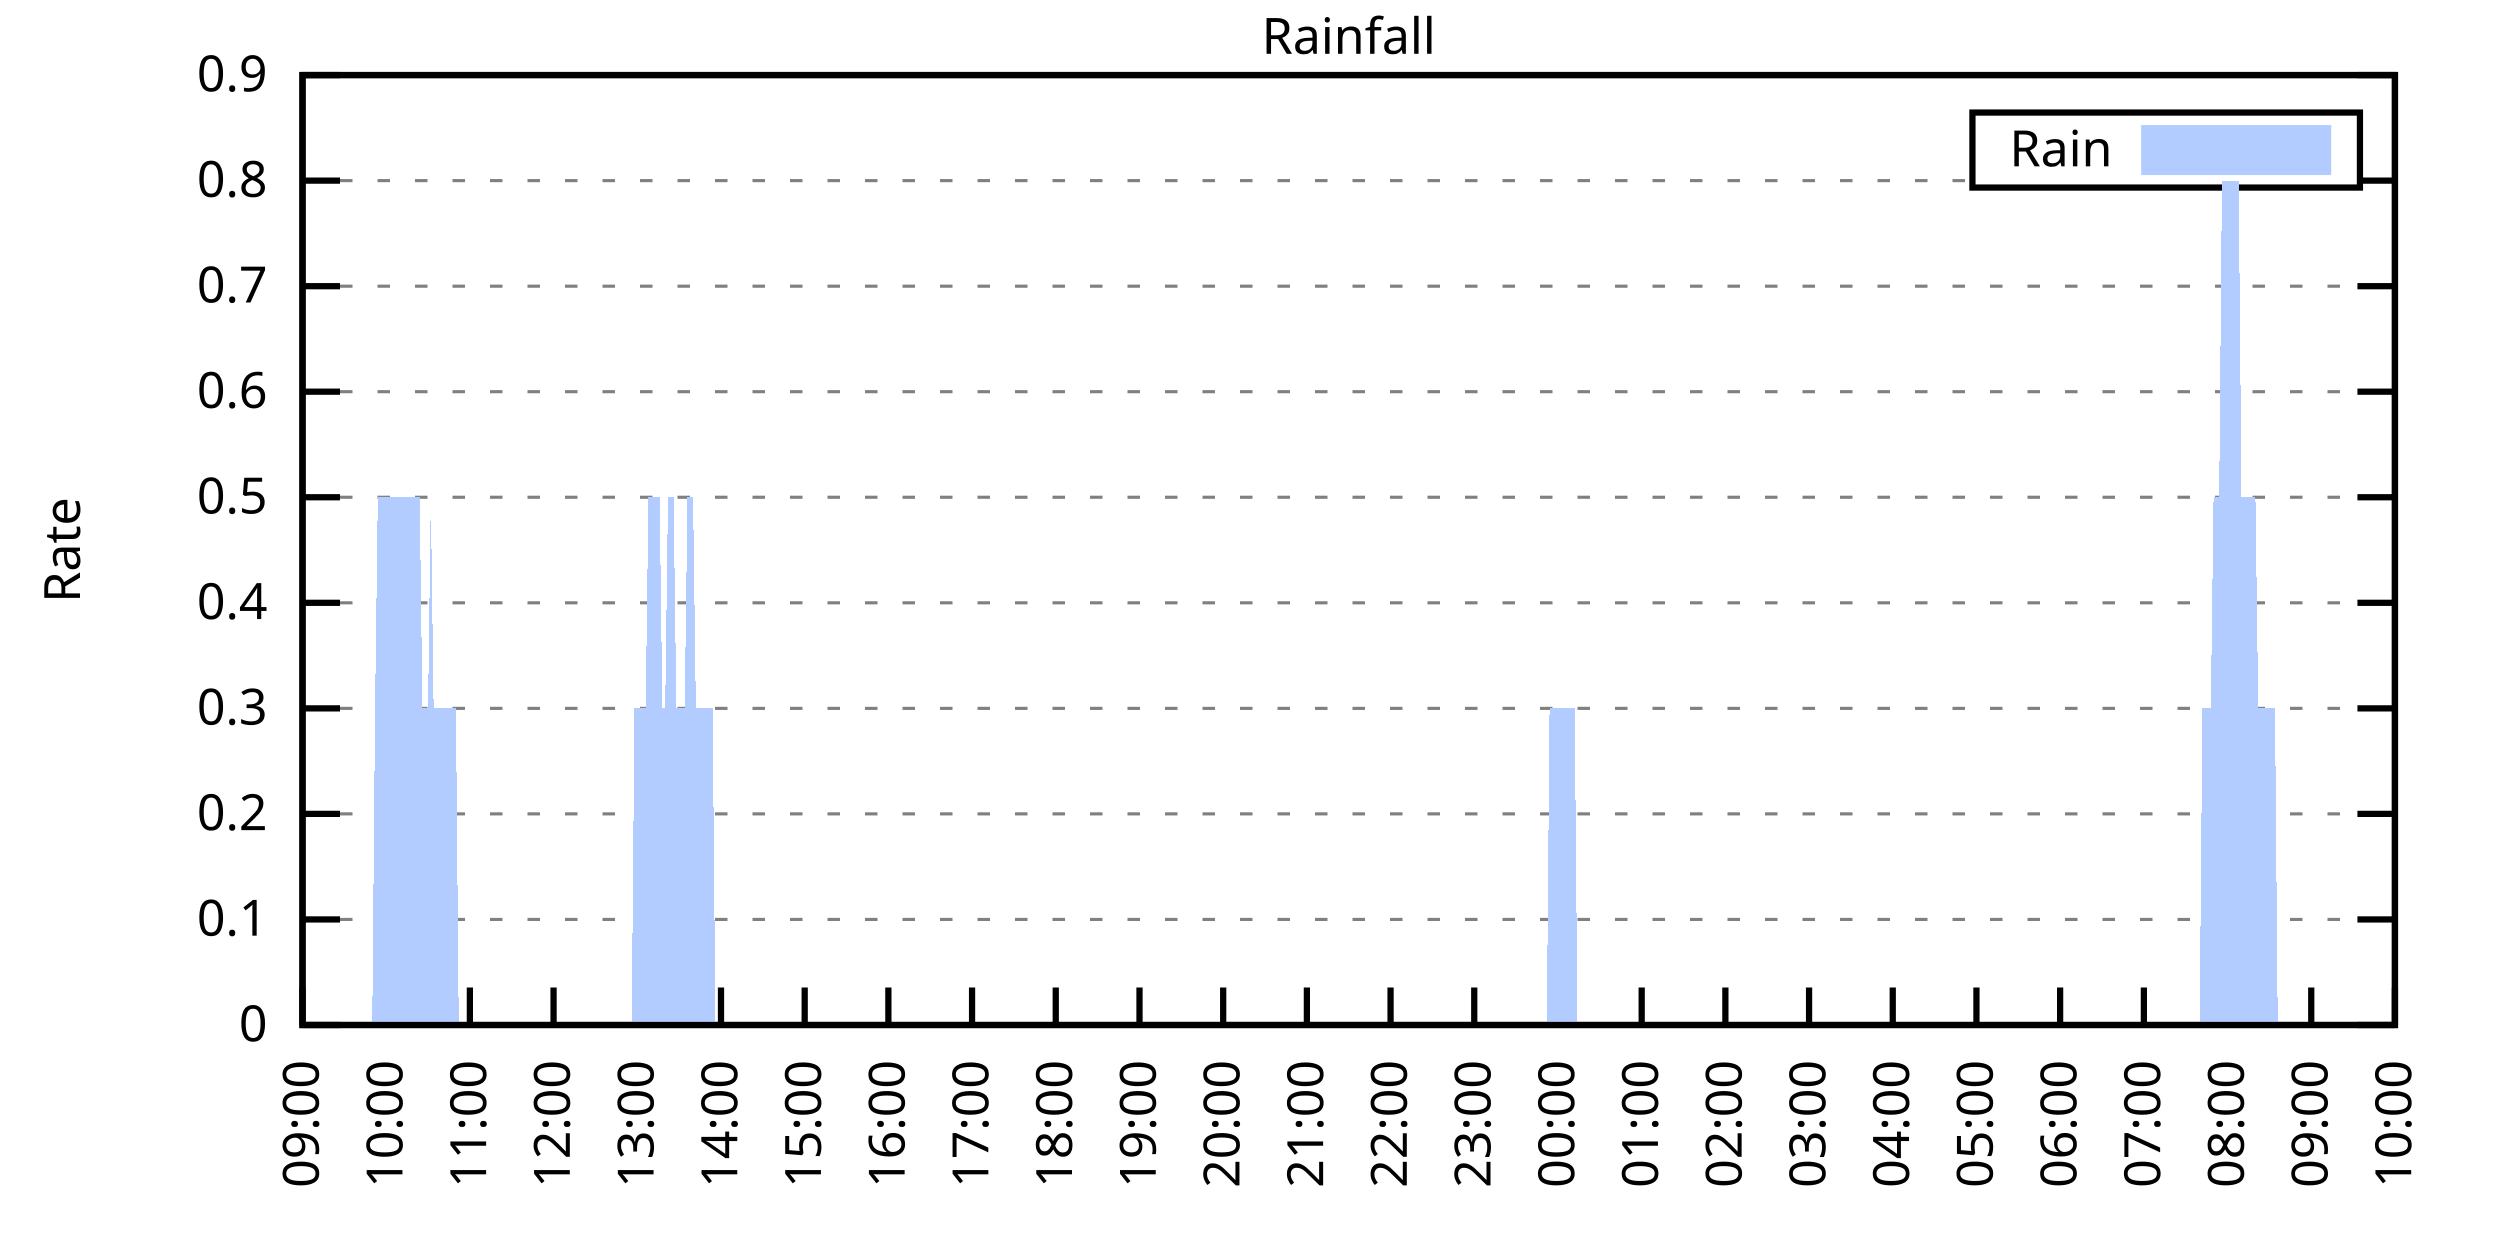
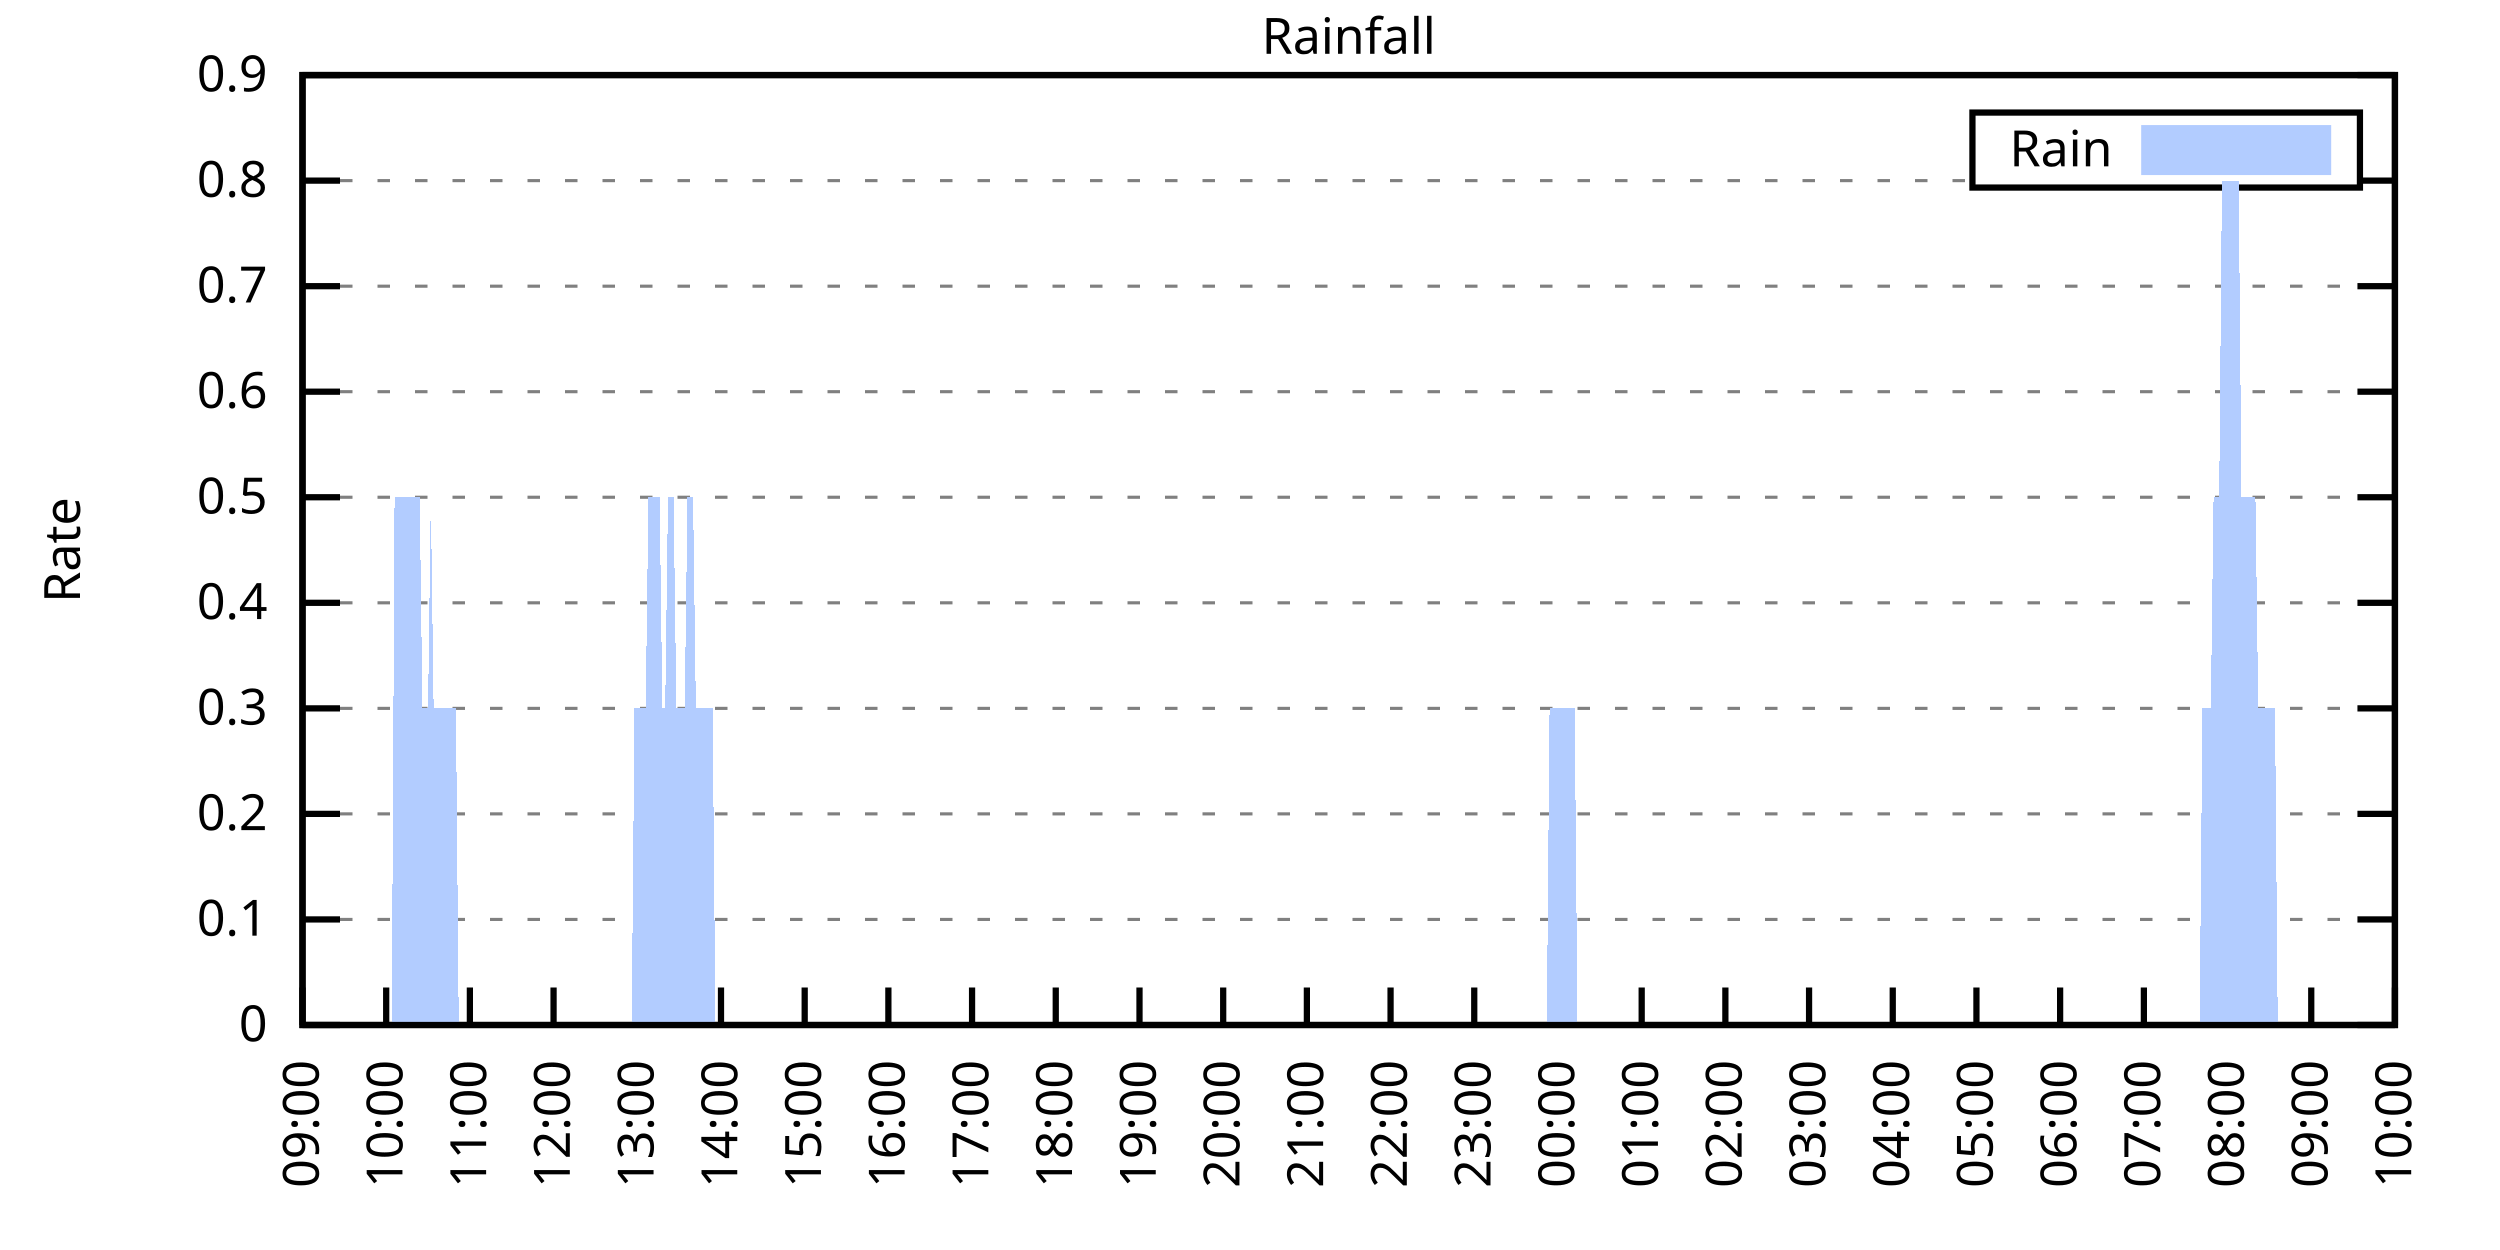
<svg xmlns="http://www.w3.org/2000/svg" xmlns:xlink="http://www.w3.org/1999/xlink" width="400" height="200" viewBox="0 0 400 200">
  <g id="gnuplot_canvas">
    <rect x="0" y="0" width="400" height="200" fill="none" />
    <defs>
      <circle id="gpDot" r="0.5" stroke-width="0.5" stroke="currentColor" />
      <path id="gpPt0" stroke-width="0.333" stroke="currentColor" d="M-1,0 h2 M0,-1 v2" />
      <path id="gpPt1" stroke-width="0.333" stroke="currentColor" d="M-1,-1 L1,1 M1,-1 L-1,1" />
      <path id="gpPt2" stroke-width="0.333" stroke="currentColor" d="M-1,0 L1,0 M0,-1 L0,1 M-1,-1 L1,1 M-1,1 L1,-1" />
      <rect id="gpPt3" stroke-width="0.333" stroke="currentColor" x="-1" y="-1" width="2" height="2" />
      <rect id="gpPt4" stroke-width="0.333" stroke="currentColor" fill="currentColor" x="-1" y="-1" width="2" height="2" />
      <circle id="gpPt5" stroke-width="0.333" stroke="currentColor" cx="0" cy="0" r="1" />
      <use xlink:href="#gpPt5" id="gpPt6" fill="currentColor" stroke="none" />
      <path id="gpPt7" stroke-width="0.333" stroke="currentColor" d="M0,-1.33 L-1.33,0.67 L1.33,0.67 z" />
      <use xlink:href="#gpPt7" id="gpPt8" fill="currentColor" stroke="none" />
      <use xlink:href="#gpPt7" id="gpPt9" stroke="currentColor" transform="rotate(180)" />
      <use xlink:href="#gpPt9" id="gpPt10" fill="currentColor" stroke="none" />
      <use xlink:href="#gpPt3" id="gpPt11" stroke="currentColor" transform="rotate(45)" />
      <use xlink:href="#gpPt11" id="gpPt12" fill="currentColor" stroke="none" />
      <path id="gpPt13" stroke-width="0.333" stroke="currentColor" d="M0,1.330 L1.265,0.411 L0.782,-1.067 L-0.782,-1.076 L-1.265,0.411 z" />
      <use xlink:href="#gpPt13" id="gpPt14" fill="currentColor" stroke="none" />
      <filter id="textbox" filterUnits="objectBoundingBox" x="0" y="0" height="1" width="1">
        <feFlood flood-color="white" flood-opacity="1" result="bgnd" />
        <feComposite in="SourceGraphic" in2="bgnd" operator="atop" />
      </filter>
      <filter id="greybox" filterUnits="objectBoundingBox" x="0" y="0" height="1" width="1">
        <feFlood flood-color="lightgrey" flood-opacity="1" result="grey" />
        <feComposite in="SourceGraphic" in2="grey" operator="atop" />
      </filter>
    </defs>
    <g fill="none" color="white" stroke="currentColor" stroke-width="1.00" stroke-linecap="butt" stroke-linejoin="miter">
</g>
    <g fill="none" color="black" stroke="currentColor" stroke-width="1.00" stroke-linecap="butt" stroke-linejoin="miter">
      <g stroke="none" shape-rendering="crispEdges">
        <polygon fill="rgb(255, 255, 255)" points="48.40,164.00 383.18,164.00 383.18,12.02 48.40,12.02 " />
      </g>
    </g>
    <g fill="none" color="black" stroke="currentColor" stroke-width="1.00" stroke-linecap="butt" stroke-linejoin="miter">
</g>
    <g fill="none" color="black" stroke="black" stroke-width="0.50" stroke-linecap="butt" stroke-linejoin="miter">
</g>
    <g fill="none" color="gray" stroke="currentColor" stroke-width="0.50" stroke-linecap="butt" stroke-linejoin="miter">
      <path stroke="gray" stroke-dasharray="2,4" class="gridline" d="M48.40,164.00 L383.19,164.00  " />
    </g>
    <g fill="none" color="gray" stroke="gray" stroke-width="1.00" stroke-linecap="butt" stroke-linejoin="miter">
</g>
    <g fill="none" color="black" stroke="currentColor" stroke-width="1.00" stroke-linecap="butt" stroke-linejoin="miter">
      <path stroke="black" d="M48.40,164.00 L54.40,164.00 M383.19,164.00 L377.19,164.00  " />
      <g transform="translate(42.80,166.60)" stroke="none" fill="black" font-family="Sans" font-size="8.00" text-anchor="end">
        <text>
          <tspan font-family="Sans"> 0</tspan>
        </text>
      </g>
    </g>
    <g fill="none" color="black" stroke="currentColor" stroke-width="1.00" stroke-linecap="butt" stroke-linejoin="miter">
</g>
    <g fill="none" color="black" stroke="black" stroke-width="0.50" stroke-linecap="butt" stroke-linejoin="miter">
</g>
    <g fill="none" color="gray" stroke="currentColor" stroke-width="0.50" stroke-linecap="butt" stroke-linejoin="miter">
      <path stroke="gray" stroke-dasharray="2,4" class="gridline" d="M48.40,147.11 L383.19,147.11  " />
    </g>
    <g fill="none" color="gray" stroke="gray" stroke-width="1.00" stroke-linecap="butt" stroke-linejoin="miter">
</g>
    <g fill="none" color="black" stroke="currentColor" stroke-width="1.00" stroke-linecap="butt" stroke-linejoin="miter">
      <path stroke="black" d="M48.40,147.11 L54.40,147.11 M383.19,147.11 L377.19,147.11  " />
      <g transform="translate(42.80,149.71)" stroke="none" fill="black" font-family="Sans" font-size="8.00" text-anchor="end">
        <text>
          <tspan font-family="Sans"> 0.1</tspan>
        </text>
      </g>
    </g>
    <g fill="none" color="black" stroke="currentColor" stroke-width="1.00" stroke-linecap="butt" stroke-linejoin="miter">
</g>
    <g fill="none" color="black" stroke="black" stroke-width="0.50" stroke-linecap="butt" stroke-linejoin="miter">
</g>
    <g fill="none" color="gray" stroke="currentColor" stroke-width="0.50" stroke-linecap="butt" stroke-linejoin="miter">
      <path stroke="gray" stroke-dasharray="2,4" class="gridline" d="M48.40,130.22 L383.19,130.22  " />
    </g>
    <g fill="none" color="gray" stroke="gray" stroke-width="1.00" stroke-linecap="butt" stroke-linejoin="miter">
</g>
    <g fill="none" color="black" stroke="currentColor" stroke-width="1.00" stroke-linecap="butt" stroke-linejoin="miter">
      <path stroke="black" d="M48.40,130.22 L54.40,130.22 M383.19,130.22 L377.19,130.22  " />
      <g transform="translate(42.80,132.82)" stroke="none" fill="black" font-family="Sans" font-size="8.00" text-anchor="end">
        <text>
          <tspan font-family="Sans"> 0.2</tspan>
        </text>
      </g>
    </g>
    <g fill="none" color="black" stroke="currentColor" stroke-width="1.00" stroke-linecap="butt" stroke-linejoin="miter">
</g>
    <g fill="none" color="black" stroke="black" stroke-width="0.50" stroke-linecap="butt" stroke-linejoin="miter">
</g>
    <g fill="none" color="gray" stroke="currentColor" stroke-width="0.50" stroke-linecap="butt" stroke-linejoin="miter">
      <path stroke="gray" stroke-dasharray="2,4" class="gridline" d="M48.40,113.34 L383.19,113.34  " />
    </g>
    <g fill="none" color="gray" stroke="gray" stroke-width="1.00" stroke-linecap="butt" stroke-linejoin="miter">
</g>
    <g fill="none" color="black" stroke="currentColor" stroke-width="1.00" stroke-linecap="butt" stroke-linejoin="miter">
      <path stroke="black" d="M48.40,113.34 L54.40,113.34 M383.19,113.34 L377.19,113.34  " />
      <g transform="translate(42.80,115.94)" stroke="none" fill="black" font-family="Sans" font-size="8.00" text-anchor="end">
        <text>
          <tspan font-family="Sans"> 0.3</tspan>
        </text>
      </g>
    </g>
    <g fill="none" color="black" stroke="currentColor" stroke-width="1.00" stroke-linecap="butt" stroke-linejoin="miter">
</g>
    <g fill="none" color="black" stroke="black" stroke-width="0.50" stroke-linecap="butt" stroke-linejoin="miter">
</g>
    <g fill="none" color="gray" stroke="currentColor" stroke-width="0.50" stroke-linecap="butt" stroke-linejoin="miter">
      <path stroke="gray" stroke-dasharray="2,4" class="gridline" d="M48.40,96.45 L383.19,96.45  " />
    </g>
    <g fill="none" color="gray" stroke="gray" stroke-width="1.00" stroke-linecap="butt" stroke-linejoin="miter">
</g>
    <g fill="none" color="black" stroke="currentColor" stroke-width="1.00" stroke-linecap="butt" stroke-linejoin="miter">
      <path stroke="black" d="M48.40,96.45 L54.40,96.45 M383.19,96.45 L377.19,96.45  " />
      <g transform="translate(42.80,99.05)" stroke="none" fill="black" font-family="Sans" font-size="8.00" text-anchor="end">
        <text>
          <tspan font-family="Sans"> 0.4</tspan>
        </text>
      </g>
    </g>
    <g fill="none" color="black" stroke="currentColor" stroke-width="1.00" stroke-linecap="butt" stroke-linejoin="miter">
</g>
    <g fill="none" color="black" stroke="black" stroke-width="0.50" stroke-linecap="butt" stroke-linejoin="miter">
</g>
    <g fill="none" color="gray" stroke="currentColor" stroke-width="0.50" stroke-linecap="butt" stroke-linejoin="miter">
      <path stroke="gray" stroke-dasharray="2,4" class="gridline" d="M48.40,79.56 L383.19,79.56  " />
    </g>
    <g fill="none" color="gray" stroke="gray" stroke-width="1.00" stroke-linecap="butt" stroke-linejoin="miter">
</g>
    <g fill="none" color="black" stroke="currentColor" stroke-width="1.00" stroke-linecap="butt" stroke-linejoin="miter">
      <path stroke="black" d="M48.40,79.56 L54.40,79.56 M383.19,79.56 L377.19,79.56  " />
      <g transform="translate(42.80,82.16)" stroke="none" fill="black" font-family="Sans" font-size="8.00" text-anchor="end">
        <text>
          <tspan font-family="Sans"> 0.5</tspan>
        </text>
      </g>
    </g>
    <g fill="none" color="black" stroke="currentColor" stroke-width="1.00" stroke-linecap="butt" stroke-linejoin="miter">
</g>
    <g fill="none" color="black" stroke="black" stroke-width="0.50" stroke-linecap="butt" stroke-linejoin="miter">
</g>
    <g fill="none" color="gray" stroke="currentColor" stroke-width="0.50" stroke-linecap="butt" stroke-linejoin="miter">
      <path stroke="gray" stroke-dasharray="2,4" class="gridline" d="M48.40,62.67 L383.19,62.67  " />
    </g>
    <g fill="none" color="gray" stroke="gray" stroke-width="1.00" stroke-linecap="butt" stroke-linejoin="miter">
</g>
    <g fill="none" color="black" stroke="currentColor" stroke-width="1.00" stroke-linecap="butt" stroke-linejoin="miter">
      <path stroke="black" d="M48.40,62.67 L54.40,62.67 M383.19,62.67 L377.19,62.67  " />
      <g transform="translate(42.80,65.27)" stroke="none" fill="black" font-family="Sans" font-size="8.00" text-anchor="end">
        <text>
          <tspan font-family="Sans"> 0.6</tspan>
        </text>
      </g>
    </g>
    <g fill="none" color="black" stroke="currentColor" stroke-width="1.00" stroke-linecap="butt" stroke-linejoin="miter">
</g>
    <g fill="none" color="black" stroke="black" stroke-width="0.50" stroke-linecap="butt" stroke-linejoin="miter">
</g>
    <g fill="none" color="gray" stroke="currentColor" stroke-width="0.50" stroke-linecap="butt" stroke-linejoin="miter">
      <path stroke="gray" stroke-dasharray="2,4" class="gridline" d="M48.40,45.79 L383.19,45.79  " />
    </g>
    <g fill="none" color="gray" stroke="gray" stroke-width="1.00" stroke-linecap="butt" stroke-linejoin="miter">
</g>
    <g fill="none" color="black" stroke="currentColor" stroke-width="1.00" stroke-linecap="butt" stroke-linejoin="miter">
      <path stroke="black" d="M48.40,45.79 L54.40,45.79 M383.19,45.79 L377.19,45.79  " />
      <g transform="translate(42.80,48.39)" stroke="none" fill="black" font-family="Sans" font-size="8.00" text-anchor="end">
        <text>
          <tspan font-family="Sans"> 0.7</tspan>
        </text>
      </g>
    </g>
    <g fill="none" color="black" stroke="currentColor" stroke-width="1.00" stroke-linecap="butt" stroke-linejoin="miter">
</g>
    <g fill="none" color="black" stroke="black" stroke-width="0.50" stroke-linecap="butt" stroke-linejoin="miter">
</g>
    <g fill="none" color="gray" stroke="currentColor" stroke-width="0.50" stroke-linecap="butt" stroke-linejoin="miter">
      <path stroke="gray" stroke-dasharray="2,4" class="gridline" d="M48.40,28.90 L315.59,28.90 M377.59,28.90 L383.19,28.90  " />
    </g>
    <g fill="none" color="gray" stroke="gray" stroke-width="1.00" stroke-linecap="butt" stroke-linejoin="miter">
</g>
    <g fill="none" color="black" stroke="currentColor" stroke-width="1.00" stroke-linecap="butt" stroke-linejoin="miter">
      <path stroke="black" d="M48.40,28.90 L54.40,28.90 M383.19,28.90 L377.19,28.90  " />
      <g transform="translate(42.80,31.50)" stroke="none" fill="black" font-family="Sans" font-size="8.00" text-anchor="end">
        <text>
          <tspan font-family="Sans"> 0.8</tspan>
        </text>
      </g>
    </g>
    <g fill="none" color="black" stroke="currentColor" stroke-width="1.00" stroke-linecap="butt" stroke-linejoin="miter">
</g>
    <g fill="none" color="black" stroke="black" stroke-width="0.50" stroke-linecap="butt" stroke-linejoin="miter">
</g>
    <g fill="none" color="gray" stroke="currentColor" stroke-width="0.50" stroke-linecap="butt" stroke-linejoin="miter">
      <path stroke="gray" stroke-dasharray="2,4" class="gridline" d="M48.40,12.01 L383.19,12.01  " />
    </g>
    <g fill="none" color="gray" stroke="gray" stroke-width="1.00" stroke-linecap="butt" stroke-linejoin="miter">
</g>
    <g fill="none" color="black" stroke="currentColor" stroke-width="1.00" stroke-linecap="butt" stroke-linejoin="miter">
      <path stroke="black" d="M48.40,12.01 L54.40,12.01 M383.19,12.01 L377.19,12.01  " />
      <g transform="translate(42.80,14.61)" stroke="none" fill="black" font-family="Sans" font-size="8.00" text-anchor="end">
        <text>
          <tspan font-family="Sans"> 0.9</tspan>
        </text>
      </g>
    </g>
    <g fill="none" color="black" stroke="currentColor" stroke-width="1.00" stroke-linecap="butt" stroke-linejoin="miter">
      <path stroke="black" d="M48.40,164.00 L48.40,158.00  " />
      <g transform="translate(51.00,169.60) rotate(270.00)" stroke="none" fill="black" font-family="Sans" font-size="8.00" text-anchor="end">
        <text>
          <tspan font-family="Sans">09:00</tspan>
        </text>
      </g>
    </g>
    <g fill="none" color="black" stroke="currentColor" stroke-width="1.00" stroke-linecap="butt" stroke-linejoin="miter">
      <path stroke="black" d="M61.79,164.00 L61.79,158.00  " />
      <g transform="translate(64.39,169.60) rotate(270.00)" stroke="none" fill="black" font-family="Sans" font-size="8.00" text-anchor="end">
        <text>
          <tspan font-family="Sans">10:00</tspan>
        </text>
      </g>
    </g>
    <g fill="none" color="black" stroke="currentColor" stroke-width="1.00" stroke-linecap="butt" stroke-linejoin="miter">
      <path stroke="black" d="M75.18,164.00 L75.18,158.00  " />
      <g transform="translate(77.78,169.60) rotate(270.00)" stroke="none" fill="black" font-family="Sans" font-size="8.00" text-anchor="end">
        <text>
          <tspan font-family="Sans">11:00</tspan>
        </text>
      </g>
    </g>
    <g fill="none" color="black" stroke="currentColor" stroke-width="1.00" stroke-linecap="butt" stroke-linejoin="miter">
      <path stroke="black" d="M88.57,164.00 L88.57,158.00  " />
      <g transform="translate(91.17,169.60) rotate(270.00)" stroke="none" fill="black" font-family="Sans" font-size="8.00" text-anchor="end">
        <text>
          <tspan font-family="Sans">12:00</tspan>
        </text>
      </g>
    </g>
    <g fill="none" color="black" stroke="currentColor" stroke-width="1.00" stroke-linecap="butt" stroke-linejoin="miter">
      <path stroke="black" d="M101.97,164.00 L101.97,158.00  " />
      <g transform="translate(104.57,169.60) rotate(270.00)" stroke="none" fill="black" font-family="Sans" font-size="8.00" text-anchor="end">
        <text>
          <tspan font-family="Sans">13:00</tspan>
        </text>
      </g>
    </g>
    <g fill="none" color="black" stroke="currentColor" stroke-width="1.00" stroke-linecap="butt" stroke-linejoin="miter">
      <path stroke="black" d="M115.36,164.00 L115.36,158.00  " />
      <g transform="translate(117.96,169.60) rotate(270.00)" stroke="none" fill="black" font-family="Sans" font-size="8.00" text-anchor="end">
        <text>
          <tspan font-family="Sans">14:00</tspan>
        </text>
      </g>
    </g>
    <g fill="none" color="black" stroke="currentColor" stroke-width="1.00" stroke-linecap="butt" stroke-linejoin="miter">
      <path stroke="black" d="M128.75,164.00 L128.75,158.00  " />
      <g transform="translate(131.35,169.60) rotate(270.00)" stroke="none" fill="black" font-family="Sans" font-size="8.00" text-anchor="end">
        <text>
          <tspan font-family="Sans">15:00</tspan>
        </text>
      </g>
    </g>
    <g fill="none" color="black" stroke="currentColor" stroke-width="1.00" stroke-linecap="butt" stroke-linejoin="miter">
      <path stroke="black" d="M142.14,164.00 L142.14,158.00  " />
      <g transform="translate(144.74,169.60) rotate(270.00)" stroke="none" fill="black" font-family="Sans" font-size="8.00" text-anchor="end">
        <text>
          <tspan font-family="Sans">16:00</tspan>
        </text>
      </g>
    </g>
    <g fill="none" color="black" stroke="currentColor" stroke-width="1.00" stroke-linecap="butt" stroke-linejoin="miter">
      <path stroke="black" d="M155.53,164.00 L155.53,158.00  " />
      <g transform="translate(158.13,169.60) rotate(270.00)" stroke="none" fill="black" font-family="Sans" font-size="8.00" text-anchor="end">
        <text>
          <tspan font-family="Sans">17:00</tspan>
        </text>
      </g>
    </g>
    <g fill="none" color="black" stroke="currentColor" stroke-width="1.00" stroke-linecap="butt" stroke-linejoin="miter">
      <path stroke="black" d="M168.92,164.00 L168.92,158.00  " />
      <g transform="translate(171.52,169.60) rotate(270.00)" stroke="none" fill="black" font-family="Sans" font-size="8.00" text-anchor="end">
        <text>
          <tspan font-family="Sans">18:00</tspan>
        </text>
      </g>
    </g>
    <g fill="none" color="black" stroke="currentColor" stroke-width="1.00" stroke-linecap="butt" stroke-linejoin="miter">
      <path stroke="black" d="M182.32,164.00 L182.32,158.00  " />
      <g transform="translate(184.92,169.60) rotate(270.00)" stroke="none" fill="black" font-family="Sans" font-size="8.00" text-anchor="end">
        <text>
          <tspan font-family="Sans">19:00</tspan>
        </text>
      </g>
    </g>
    <g fill="none" color="black" stroke="currentColor" stroke-width="1.00" stroke-linecap="butt" stroke-linejoin="miter">
      <path stroke="black" d="M195.71,164.00 L195.71,158.00  " />
      <g transform="translate(198.31,169.60) rotate(270.00)" stroke="none" fill="black" font-family="Sans" font-size="8.00" text-anchor="end">
        <text>
          <tspan font-family="Sans">20:00</tspan>
        </text>
      </g>
    </g>
    <g fill="none" color="black" stroke="currentColor" stroke-width="1.00" stroke-linecap="butt" stroke-linejoin="miter">
      <path stroke="black" d="M209.10,164.00 L209.10,158.00  " />
      <g transform="translate(211.70,169.60) rotate(270.00)" stroke="none" fill="black" font-family="Sans" font-size="8.00" text-anchor="end">
        <text>
          <tspan font-family="Sans">21:00</tspan>
        </text>
      </g>
    </g>
    <g fill="none" color="black" stroke="currentColor" stroke-width="1.00" stroke-linecap="butt" stroke-linejoin="miter">
      <path stroke="black" d="M222.49,164.00 L222.49,158.00  " />
      <g transform="translate(225.09,169.60) rotate(270.00)" stroke="none" fill="black" font-family="Sans" font-size="8.00" text-anchor="end">
        <text>
          <tspan font-family="Sans">22:00</tspan>
        </text>
      </g>
    </g>
    <g fill="none" color="black" stroke="currentColor" stroke-width="1.00" stroke-linecap="butt" stroke-linejoin="miter">
      <path stroke="black" d="M235.88,164.00 L235.88,158.00  " />
      <g transform="translate(238.48,169.60) rotate(270.00)" stroke="none" fill="black" font-family="Sans" font-size="8.00" text-anchor="end">
        <text>
          <tspan font-family="Sans">23:00</tspan>
        </text>
      </g>
    </g>
    <g fill="none" color="black" stroke="currentColor" stroke-width="1.00" stroke-linecap="butt" stroke-linejoin="miter">
      <path stroke="black" d="M249.27,164.00 L249.27,158.00  " />
      <g transform="translate(251.87,169.60) rotate(270.00)" stroke="none" fill="black" font-family="Sans" font-size="8.00" text-anchor="end">
        <text>
          <tspan font-family="Sans">00:00</tspan>
        </text>
      </g>
    </g>
    <g fill="none" color="black" stroke="currentColor" stroke-width="1.00" stroke-linecap="butt" stroke-linejoin="miter">
      <path stroke="black" d="M262.67,164.00 L262.67,158.00  " />
      <g transform="translate(265.27,169.60) rotate(270.00)" stroke="none" fill="black" font-family="Sans" font-size="8.00" text-anchor="end">
        <text>
          <tspan font-family="Sans">01:00</tspan>
        </text>
      </g>
    </g>
    <g fill="none" color="black" stroke="currentColor" stroke-width="1.00" stroke-linecap="butt" stroke-linejoin="miter">
      <path stroke="black" d="M276.06,164.00 L276.06,158.00  " />
      <g transform="translate(278.66,169.60) rotate(270.00)" stroke="none" fill="black" font-family="Sans" font-size="8.00" text-anchor="end">
        <text>
          <tspan font-family="Sans">02:00</tspan>
        </text>
      </g>
    </g>
    <g fill="none" color="black" stroke="currentColor" stroke-width="1.00" stroke-linecap="butt" stroke-linejoin="miter">
      <path stroke="black" d="M289.45,164.00 L289.45,158.00  " />
      <g transform="translate(292.05,169.60) rotate(270.00)" stroke="none" fill="black" font-family="Sans" font-size="8.00" text-anchor="end">
        <text>
          <tspan font-family="Sans">03:00</tspan>
        </text>
      </g>
    </g>
    <g fill="none" color="black" stroke="currentColor" stroke-width="1.00" stroke-linecap="butt" stroke-linejoin="miter">
      <path stroke="black" d="M302.84,164.00 L302.84,158.00  " />
      <g transform="translate(305.44,169.60) rotate(270.00)" stroke="none" fill="black" font-family="Sans" font-size="8.00" text-anchor="end">
        <text>
          <tspan font-family="Sans">04:00</tspan>
        </text>
      </g>
    </g>
    <g fill="none" color="black" stroke="currentColor" stroke-width="1.00" stroke-linecap="butt" stroke-linejoin="miter">
      <path stroke="black" d="M316.23,164.00 L316.23,158.00  " />
      <g transform="translate(318.83,169.60) rotate(270.00)" stroke="none" fill="black" font-family="Sans" font-size="8.00" text-anchor="end">
        <text>
          <tspan font-family="Sans">05:00</tspan>
        </text>
      </g>
    </g>
    <g fill="none" color="black" stroke="currentColor" stroke-width="1.00" stroke-linecap="butt" stroke-linejoin="miter">
      <path stroke="black" d="M329.62,164.00 L329.62,158.00  " />
      <g transform="translate(332.22,169.60) rotate(270.00)" stroke="none" fill="black" font-family="Sans" font-size="8.00" text-anchor="end">
        <text>
          <tspan font-family="Sans">06:00</tspan>
        </text>
      </g>
    </g>
    <g fill="none" color="black" stroke="currentColor" stroke-width="1.00" stroke-linecap="butt" stroke-linejoin="miter">
      <path stroke="black" d="M343.02,164.00 L343.02,158.00  " />
      <g transform="translate(345.62,169.60) rotate(270.00)" stroke="none" fill="black" font-family="Sans" font-size="8.00" text-anchor="end">
        <text>
          <tspan font-family="Sans">07:00</tspan>
        </text>
      </g>
    </g>
    <g fill="none" color="black" stroke="currentColor" stroke-width="1.00" stroke-linecap="butt" stroke-linejoin="miter">
      <path stroke="black" d="M356.41,164.00 L356.41,158.00  " />
      <g transform="translate(359.01,169.60) rotate(270.00)" stroke="none" fill="black" font-family="Sans" font-size="8.00" text-anchor="end">
        <text>
          <tspan font-family="Sans">08:00</tspan>
        </text>
      </g>
    </g>
    <g fill="none" color="black" stroke="currentColor" stroke-width="1.00" stroke-linecap="butt" stroke-linejoin="miter">
      <path stroke="black" d="M369.80,164.00 L369.80,158.00  " />
      <g transform="translate(372.40,169.60) rotate(270.00)" stroke="none" fill="black" font-family="Sans" font-size="8.00" text-anchor="end">
        <text>
          <tspan font-family="Sans">09:00</tspan>
        </text>
      </g>
    </g>
    <g fill="none" color="black" stroke="currentColor" stroke-width="1.00" stroke-linecap="butt" stroke-linejoin="miter">
      <path stroke="black" d="M383.19,164.00 L383.19,158.00  " />
      <g transform="translate(385.79,169.60) rotate(270.00)" stroke="none" fill="black" font-family="Sans" font-size="8.00" text-anchor="end">
        <text>
          <tspan font-family="Sans">10:00</tspan>
        </text>
      </g>
    </g>
    <g fill="none" color="black" stroke="currentColor" stroke-width="1.00" stroke-linecap="butt" stroke-linejoin="miter">
</g>
    <g fill="none" color="black" stroke="currentColor" stroke-width="1.00" stroke-linecap="butt" stroke-linejoin="miter">
      <path stroke="black" d="M48.40,12.01 L48.40,164.00 L383.19,164.00 L383.19,12.01 L48.40,12.01 Z  " />
    </g>
    <g fill="none" color="black" stroke="currentColor" stroke-width="1.00" stroke-linecap="butt" stroke-linejoin="miter">
</g>
    <g fill="none" color="black" stroke="currentColor" stroke-width="1.00" stroke-linecap="butt" stroke-linejoin="miter">
      <path stroke="black" d="M315.59,30.01 L315.59,18.01 L377.59,18.01 L377.59,30.01 L315.59,30.01 Z  " />
    </g>
    <g id="Rainfall_plot_1">
      <g fill="none" color="white" stroke="black" stroke-width="2.00" stroke-linecap="butt" stroke-linejoin="miter">
</g>
      <g fill="none" color="black" stroke="currentColor" stroke-width="2.00" stroke-linecap="butt" stroke-linejoin="miter">
        <g transform="translate(337.99,26.61)" stroke="none" fill="black" font-family="Sans" font-size="8.00" text-anchor="end">
          <text>
            <tspan font-family="Sans">Rain</tspan>
          </text>
        </g>
      </g>
      <g fill="none" color="black" stroke="currentColor" stroke-width="2.00" stroke-linecap="butt" stroke-linejoin="miter">
        <g stroke="none" shape-rendering="crispEdges">
          <polygon fill="rgb(178, 204, 255)" points="343.59,27.01 371.99,27.01 371.99,21.01 343.59,21.01 " />
        </g>
        <path stroke="rgb(178, 204, 255)" d="M343.59,27.01 L371.99,27.01 L371.99,21.01 L343.59,21.01 L343.59,27.01 Z  " />
      </g>
      <g fill="none" color="black" stroke="currentColor" stroke-width="2.00" stroke-linecap="butt" stroke-linejoin="miter">
        <g stroke="none" shape-rendering="crispEdges">
-           <polygon fill="rgb(178, 204, 255)" points="55.54,164.00 55.99,164.00 56.43,164.00 56.88,164.00 57.33,164.00 57.77,164.00 58.22,164.00 58.67,164.00 59.11,164.00 59.56,164.00 60.01,113.34 60.45,79.56 60.90,79.56 61.35,79.56 61.79,79.56 62.24,79.56 62.68,79.56 63.13,79.56 63.58,79.56 64.02,79.56 64.47,79.56 64.92,79.56 65.36,79.56 65.81,79.56 66.26,79.56 66.70,79.56 67.15,79.56 67.59,113.34 68.04,113.34 68.49,113.34 68.93,79.56 69.38,113.34 69.83,113.34 70.27,113.34 70.72,113.34 71.17,113.34 71.61,113.34 72.06,113.34 72.50,113.34 72.95,113.34 73.40,164.00 73.84,164.00 74.29,164.00 74.74,164.00 75.18,164.00 75.63,164.00 76.08,164.00 76.52,164.00 76.97,164.00 77.42,164.00 77.86,164.00 78.31,164.00 78.75,164.00 79.20,164.00 79.65,164.00 80.09,164.00 80.54,164.00 80.99,164.00 81.43,164.00 81.88,164.00 82.33,164.00 82.77,164.00 83.22,164.00 83.66,164.00 84.11,164.00 84.56,164.00 85.00,164.00 85.45,164.00 85.90,164.00 86.34,164.00 86.79,164.00 87.24,164.00 87.68,164.00 88.13,164.00 88.57,164.00 89.02,164.00 89.47,164.00 89.91,164.00 90.36,164.00 90.81,164.00 91.25,164.00 91.70,164.00 92.15,164.00 92.59,164.00 93.04,164.00 93.49,164.00 93.93,164.00 94.38,164.00 94.82,164.00 95.27,164.00 95.72,164.00 96.16,164.00 96.61,164.00 97.06,164.00 97.50,164.00 97.95,164.00 98.40,164.00 98.84,164.00 99.29,164.00 99.73,164.00 100.18,164.00 100.63,164.00 101.07,164.00 101.52,113.34 101.97,113.34 102.41,113.34 102.86,113.34 103.31,113.34 103.75,79.56 104.20,79.56 104.64,79.56 105.09,79.56 105.54,79.56 105.98,113.34 106.43,113.34 106.88,79.56 107.32,79.56 107.77,79.56 108.22,113.34 108.66,113.34 109.11,113.34 109.55,113.34 110.00,79.56 110.45,79.56 110.89,79.56 111.34,113.34 111.79,113.34 112.23,113.34 112.68,113.34 113.13,113.34 113.57,113.34 114.02,113.34 114.47,164.00 114.91,164.00 115.36,164.00 115.80,164.00 116.25,164.00 116.70,164.00 117.14,164.00 117.59,164.00 118.04,164.00 118.48,164.00 118.93,164.00 119.38,164.00 119.82,164.00 120.27,164.00 120.71,164.00 121.16,164.00 121.61,164.00 122.05,164.00 122.50,164.00 122.95,164.00 123.39,164.00 123.84,164.00 124.29,164.00 124.73,164.00 125.18,164.00 125.62,164.00 126.07,164.00 126.52,164.00 126.96,164.00 127.41,164.00 127.86,164.00 128.30,164.00 128.75,164.00 129.20,164.00 129.64,164.00 130.09,164.00 130.54,164.00 130.98,164.00 131.43,164.00 131.87,164.00 132.32,164.00 132.77,164.00 133.21,164.00 133.66,164.00 134.11,164.00 134.55,164.00 135.00,164.00 135.45,164.00 135.89,164.00 136.34,164.00 136.78,164.00 137.23,164.00 137.68,164.00 138.12,164.00 138.57,164.00 139.02,164.00 139.46,164.00 139.91,164.00 140.36,164.00 140.80,164.00 141.25,164.00 141.69,164.00 142.14,164.00 142.59,164.00 143.03,164.00 143.48,164.00 143.93,164.00 144.37,164.00 144.82,164.00 145.27,164.00 145.71,164.00 146.16,164.00 146.61,164.00 147.05,164.00 147.50,164.00 147.94,164.00 148.39,164.00 148.84,164.00 149.28,164.00 149.73,164.00 150.18,164.00 150.62,164.00 151.07,164.00 151.52,164.00 151.96,164.00 152.41,164.00 152.85,164.00 153.30,164.00 153.75,164.00 154.19,164.00 154.64,164.00 155.09,164.00 155.53,164.00 155.98,164.00 156.43,164.00 156.87,164.00 157.32,164.00 157.76,164.00 158.21,164.00 158.66,164.00 159.10,164.00 159.55,164.00 160.00,164.00 160.44,164.00 160.89,164.00 161.34,164.00 161.78,164.00 162.23,164.00 162.67,164.00 163.12,164.00 163.57,164.00 164.01,164.00 164.46,164.00 164.91,164.00 165.35,164.00 165.80,164.00 166.25,164.00 166.69,164.00 167.14,164.00 167.59,164.00 168.03,164.00 168.48,164.00 168.92,164.00 169.37,164.00 169.82,164.00 170.26,164.00 170.71,164.00 171.16,164.00 171.60,164.00 172.05,164.00 172.50,164.00 172.94,164.00 173.39,164.00 173.83,164.00 174.28,164.00 174.73,164.00 175.17,164.00 175.62,164.00 176.07,164.00 176.51,164.00 176.96,164.00 177.41,164.00 177.85,164.00 178.30,164.00 178.74,164.00 179.19,164.00 179.64,164.00 180.08,164.00 180.53,164.00 180.98,164.00 181.42,164.00 181.87,164.00 182.32,164.00 182.76,164.00 183.21,164.00 183.66,164.00 184.10,164.00 184.55,164.00 184.99,164.00 185.44,164.00 185.89,164.00 186.33,164.00 186.78,164.00 187.23,164.00 187.67,164.00 188.12,164.00 188.57,164.00 189.01,164.00 189.46,164.00 189.90,164.00 190.35,164.00 190.80,164.00 191.24,164.00 191.69,164.00 192.14,164.00 192.58,164.00 193.03,164.00 193.48,164.00 193.92,164.00 194.37,164.00 194.81,164.00 195.26,164.00 195.71,164.00 196.15,164.00 196.60,164.00 197.05,164.00 197.49,164.00 197.94,164.00 198.39,164.00 198.83,164.00 199.28,164.00 199.73,164.00 200.17,164.00 200.62,164.00 201.06,164.00 201.51,164.00 201.96,164.00 202.40,164.00 202.85,164.00 203.30,164.00 203.74,164.00 204.19,164.00 204.64,164.00 205.08,164.00 205.53,164.00 205.97,164.00 206.42,164.00 206.87,164.00 207.31,164.00 207.76,164.00 208.21,164.00 208.65,164.00 209.10,164.00 209.55,164.00 209.99,164.00 210.44,164.00 210.88,164.00 211.33,164.00 211.78,164.00 212.22,164.00 212.67,164.00 213.12,164.00 213.56,164.00 214.01,164.00 214.46,164.00 214.90,164.00 215.35,164.00 215.80,164.00 216.24,164.00 216.69,164.00 217.13,164.00 217.58,164.00 218.03,164.00 218.47,164.00 218.92,164.00 219.37,164.00 219.81,164.00 220.26,164.00 220.71,164.00 221.15,164.00 221.60,164.00 222.04,164.00 222.49,164.00 222.94,164.00 223.38,164.00 223.83,164.00 224.28,164.00 224.72,164.00 225.17,164.00 225.62,164.00 226.06,164.00 226.51,164.00 226.95,164.00 227.40,164.00 227.85,164.00 228.29,164.00 228.74,164.00 229.19,164.00 229.63,164.00 230.08,164.00 230.53,164.00 230.97,164.00 231.42,164.00 231.86,164.00 232.31,164.00 232.76,164.00 233.20,164.00 233.65,164.00 234.10,164.00 234.54,164.00 234.99,164.00 235.44,164.00 235.88,164.00 236.33,164.00 236.78,164.00 237.22,164.00 237.67,164.00 238.11,164.00 238.56,164.00 239.01,164.00 239.45,164.00 239.90,164.00 240.35,164.00 240.79,164.00 241.24,164.00 241.69,164.00 242.13,164.00 242.58,164.00 243.02,164.00 243.47,164.00 243.92,164.00 244.36,164.00 244.81,164.00 245.26,164.00 245.70,164.00 246.15,164.00 246.60,164.00 247.04,164.00 247.49,164.00 247.93,113.34 248.38,113.34 248.83,113.34 249.27,113.34 249.72,113.34 250.17,113.34 250.61,113.34 251.06,113.34 251.51,113.34 251.95,113.34 252.40,164.00 252.85,164.00 253.29,164.00 253.74,164.00 254.18,164.00 254.63,164.00 255.08,164.00 255.52,164.00 255.97,164.00 256.42,164.00 256.86,164.00 257.31,164.00 257.76,164.00 258.20,164.00 258.65,164.00 259.09,164.00 259.54,164.00 259.99,164.00 260.43,164.00 260.88,164.00 261.33,164.00 261.77,164.00 262.22,164.00 262.67,164.00 263.11,164.00 263.56,164.00 264.00,164.00 264.45,164.00 264.90,164.00 265.34,164.00 265.79,164.00 266.24,164.00 266.68,164.00 267.13,164.00 267.58,164.00 268.02,164.00 268.47,164.00 268.92,164.00 269.36,164.00 269.81,164.00 270.25,164.00 270.70,164.00 271.15,164.00 271.59,164.00 272.04,164.00 272.49,164.00 272.93,164.00 273.38,164.00 273.83,164.00 274.27,164.00 274.72,164.00 275.16,164.00 275.61,164.00 276.06,164.00 276.50,164.00 276.95,164.00 277.40,164.00 277.84,164.00 278.29,164.00 278.74,164.00 279.18,164.00 279.63,164.00 280.07,164.00 280.52,164.00 280.97,164.00 281.41,164.00 281.86,164.00 282.31,164.00 282.75,164.00 283.20,164.00 283.65,164.00 284.09,164.00 284.54,164.00 284.98,164.00 285.43,164.00 285.88,164.00 286.32,164.00 286.77,164.00 287.22,164.00 287.66,164.00 288.11,164.00 288.56,164.00 289.00,164.00 289.45,164.00 289.90,164.00 290.34,164.00 290.79,164.00 291.23,164.00 291.68,164.00 292.13,164.00 292.57,164.00 293.02,164.00 293.47,164.00 293.91,164.00 294.36,164.00 294.81,164.00 295.25,164.00 295.70,164.00 296.14,164.00 296.59,164.00 297.04,164.00 297.48,164.00 297.93,164.00 298.38,164.00 298.82,164.00 299.27,164.00 299.72,164.00 300.16,164.00 300.61,164.00 301.05,164.00 301.50,164.00 301.95,164.00 302.39,164.00 302.84,164.00 303.29,164.00 303.73,164.00 304.18,164.00 304.63,164.00 305.07,164.00 305.52,164.00 305.97,164.00 306.41,164.00 306.86,164.00 307.30,164.00 307.75,164.00 308.20,164.00 308.64,164.00 309.09,164.00 309.54,164.00 309.98,164.00 310.43,164.00 310.88,164.00 311.32,164.00 311.77,164.00 312.21,164.00 312.66,164.00 313.11,164.00 313.55,164.00 314.00,164.00 314.45,164.00 314.89,164.00 315.34,164.00 315.79,164.00 316.23,164.00 316.68,164.00 317.12,164.00 317.57,164.00 318.02,164.00 318.46,164.00 318.91,164.00 319.36,164.00 319.80,164.00 320.25,164.00 320.70,164.00 321.14,164.00 321.59,164.00 322.04,164.00 322.48,164.00 322.93,164.00 323.37,164.00 323.82,164.00 324.27,164.00 324.71,164.00 325.16,164.00 325.61,164.00 326.05,164.00 326.50,164.00 326.95,164.00 327.39,164.00 327.84,164.00 328.28,164.00 328.73,164.00 329.18,164.00 329.62,164.00 330.07,164.00 330.52,164.00 330.96,164.00 331.41,164.00 331.86,164.00 332.30,164.00 332.75,164.00 333.19,164.00 333.64,164.00 334.09,164.00 334.53,164.00 334.98,164.00 335.43,164.00 335.87,164.00 336.32,164.00 336.77,164.00 337.21,164.00 337.66,164.00 338.10,164.00 338.55,164.00 339.00,164.00 339.44,164.00 339.89,164.00 340.34,164.00 340.78,164.00 341.23,164.00 341.68,164.00 342.12,164.00 342.57,164.00 343.02,164.00 343.46,164.00 343.91,164.00 344.35,164.00 344.80,164.00 345.25,164.00 345.69,164.00 346.14,164.00 346.59,164.00 347.03,164.00 347.48,164.00 347.93,164.00 348.37,164.00 348.82,164.00 349.26,164.00 349.71,164.00 350.16,164.00 350.60,164.00 351.05,164.00 351.50,164.00 351.94,164.00 352.39,113.34 352.84,113.34 353.28,113.34 353.73,113.34 354.17,79.56 354.62,79.56 355.07,79.56 355.51,28.90 355.96,28.90 356.41,28.90 356.85,28.90 357.30,28.90 357.75,28.90 358.19,28.90 358.64,79.56 359.09,79.56 359.53,79.56 359.98,79.56 360.42,79.56 360.87,79.56 361.32,113.34 361.76,113.34 362.21,113.34 362.66,113.34 363.10,113.34 363.55,113.34 364.00,113.34 364.44,164.00 364.89,164.00 365.33,164.00 365.78,164.00 366.23,164.00 366.67,164.00 367.12,164.00 367.57,164.00 368.01,164.00 368.46,164.00 368.91,164.00 369.35,164.00 369.80,164.00 370.24,164.00 370.69,164.00 371.14,164.00 371.58,164.00 372.03,164.00 372.48,164.00 372.92,164.00 373.37,164.00 373.82,164.00 374.26,164.00 374.71,164.00 375.16,164.00 375.60,164.00 376.05,164.00 376.49,164.00 376.49,164.00 55.54,164.00 " />
+           <polygon fill="rgb(178, 204, 255)" points="58.67,164.00 59.11,164.00 59.56,164.00 60.01,164.00 60.45,164.00 60.90,164.00 61.35,164.00 61.79,164.00 62.24,164.00 62.68,164.00 63.13,79.56 63.58,79.56 64.02,79.56 64.47,79.56 64.92,79.56 65.36,79.56 65.81,79.56 66.26,79.56 66.70,79.56 67.15,79.56 67.59,113.34 68.04,113.34 68.49,113.34 68.93,79.56 69.38,113.34 69.83,113.34 70.27,113.34 70.72,113.34 71.17,113.34 71.61,113.34 72.06,113.34 72.50,113.34 72.95,113.34 73.40,164.00 73.84,164.00 74.29,164.00 74.74,164.00 75.18,164.00 75.63,164.00 76.08,164.00 76.52,164.00 76.97,164.00 77.42,164.00 77.86,164.00 78.31,164.00 78.75,164.00 79.20,164.00 79.65,164.00 80.09,164.00 80.54,164.00 80.99,164.00 81.43,164.00 81.88,164.00 82.33,164.00 82.77,164.00 83.22,164.00 83.66,164.00 84.11,164.00 84.56,164.00 85.00,164.00 85.45,164.00 85.90,164.00 86.34,164.00 86.79,164.00 87.24,164.00 87.68,164.00 88.13,164.00 88.57,164.00 89.02,164.00 89.47,164.00 89.91,164.00 90.36,164.00 90.81,164.00 91.25,164.00 91.70,164.00 92.15,164.00 92.59,164.00 93.04,164.00 93.49,164.00 93.93,164.00 94.38,164.00 94.82,164.00 95.27,164.00 95.72,164.00 96.16,164.00 96.61,164.00 97.06,164.00 97.50,164.00 97.95,164.00 98.40,164.00 98.84,164.00 99.29,164.00 99.73,164.00 100.18,164.00 100.63,164.00 101.07,164.00 101.52,113.34 101.97,113.34 102.41,113.34 102.86,113.34 103.31,113.34 103.75,79.56 104.20,79.56 104.64,79.56 105.09,79.56 105.54,79.56 105.98,113.34 106.43,113.34 106.88,79.56 107.32,79.56 107.77,79.56 108.22,113.34 108.66,113.34 109.11,113.34 109.55,113.34 110.00,79.56 110.45,79.56 110.89,79.56 111.34,113.34 111.79,113.34 112.23,113.34 112.68,113.34 113.13,113.34 113.57,113.34 114.02,113.34 114.47,164.00 114.91,164.00 115.36,164.00 115.80,164.00 116.25,164.00 116.70,164.00 117.14,164.00 117.59,164.00 118.04,164.00 118.48,164.00 118.93,164.00 119.38,164.00 119.82,164.00 120.27,164.00 120.71,164.00 121.16,164.00 121.61,164.00 122.05,164.00 122.50,164.00 122.95,164.00 123.39,164.00 123.84,164.00 124.29,164.00 124.73,164.00 125.18,164.00 125.62,164.00 126.07,164.00 126.52,164.00 126.96,164.00 127.41,164.00 127.86,164.00 128.30,164.00 128.75,164.00 129.20,164.00 129.64,164.00 130.09,164.00 130.54,164.00 130.98,164.00 131.43,164.00 131.87,164.00 132.32,164.00 132.77,164.00 133.21,164.00 133.66,164.00 134.11,164.00 134.55,164.00 135.00,164.00 135.45,164.00 135.89,164.00 136.34,164.00 136.78,164.00 137.23,164.00 137.68,164.00 138.12,164.00 138.57,164.00 139.02,164.00 139.46,164.00 139.91,164.00 140.36,164.00 140.80,164.00 141.25,164.00 141.69,164.00 142.14,164.00 142.59,164.00 143.03,164.00 143.48,164.00 143.93,164.00 144.37,164.00 144.82,164.00 145.27,164.00 145.71,164.00 146.16,164.00 146.61,164.00 147.05,164.00 147.50,164.00 147.94,164.00 148.39,164.00 148.84,164.00 149.28,164.00 149.73,164.00 150.18,164.00 150.62,164.00 151.07,164.00 151.52,164.00 151.96,164.00 152.41,164.00 152.85,164.00 153.30,164.00 153.75,164.00 154.19,164.00 154.64,164.00 155.09,164.00 155.53,164.00 155.98,164.00 156.43,164.00 156.87,164.00 157.32,164.00 157.76,164.00 158.21,164.00 158.66,164.00 159.10,164.00 159.55,164.00 160.00,164.00 160.44,164.00 160.89,164.00 161.34,164.00 161.78,164.00 162.23,164.00 162.67,164.00 163.12,164.00 163.57,164.00 164.01,164.00 164.46,164.00 164.91,164.00 165.35,164.00 165.80,164.00 166.25,164.00 166.69,164.00 167.14,164.00 167.59,164.00 168.03,164.00 168.48,164.00 168.92,164.00 169.37,164.00 169.82,164.00 170.26,164.00 170.71,164.00 171.16,164.00 171.60,164.00 172.05,164.00 172.50,164.00 172.94,164.00 173.39,164.00 173.83,164.00 174.28,164.00 174.73,164.00 175.17,164.00 175.62,164.00 176.07,164.00 176.51,164.00 176.96,164.00 177.41,164.00 177.85,164.00 178.30,164.00 178.74,164.00 179.19,164.00 179.64,164.00 180.08,164.00 180.53,164.00 180.98,164.00 181.42,164.00 181.87,164.00 182.32,164.00 182.76,164.00 183.21,164.00 183.66,164.00 184.10,164.00 184.55,164.00 184.99,164.00 185.44,164.00 185.89,164.00 186.33,164.00 186.78,164.00 187.23,164.00 187.67,164.00 188.12,164.00 188.57,164.00 189.01,164.00 189.46,164.00 189.90,164.00 190.35,164.00 190.80,164.00 191.24,164.00 191.69,164.00 192.14,164.00 192.58,164.00 193.03,164.00 193.48,164.00 193.92,164.00 194.37,164.00 194.81,164.00 195.26,164.00 195.71,164.00 196.15,164.00 196.60,164.00 197.05,164.00 197.49,164.00 197.94,164.00 198.39,164.00 198.83,164.00 199.28,164.00 199.73,164.00 200.17,164.00 200.62,164.00 201.06,164.00 201.51,164.00 201.96,164.00 202.40,164.00 202.85,164.00 203.30,164.00 203.74,164.00 204.19,164.00 204.64,164.00 205.08,164.00 205.53,164.00 205.97,164.00 206.42,164.00 206.87,164.00 207.31,164.00 207.76,164.00 208.21,164.00 208.65,164.00 209.10,164.00 209.55,164.00 209.99,164.00 210.44,164.00 210.88,164.00 211.33,164.00 211.78,164.00 212.22,164.00 212.67,164.00 213.12,164.00 213.56,164.00 214.01,164.00 214.46,164.00 214.90,164.00 215.35,164.00 215.80,164.00 216.24,164.00 216.69,164.00 217.13,164.00 217.58,164.00 218.03,164.00 218.47,164.00 218.92,164.00 219.37,164.00 219.81,164.00 220.26,164.00 220.71,164.00 221.15,164.00 221.60,164.00 222.04,164.00 222.49,164.00 222.94,164.00 223.38,164.00 223.83,164.00 224.28,164.00 224.72,164.00 225.17,164.00 225.62,164.00 226.06,164.00 226.51,164.00 226.95,164.00 227.40,164.00 227.85,164.00 228.29,164.00 228.74,164.00 229.19,164.00 229.63,164.00 230.08,164.00 230.53,164.00 230.97,164.00 231.42,164.00 231.86,164.00 232.31,164.00 232.76,164.00 233.20,164.00 233.65,164.00 234.10,164.00 234.54,164.00 234.99,164.00 235.44,164.00 235.88,164.00 236.33,164.00 236.78,164.00 237.22,164.00 237.67,164.00 238.11,164.00 238.56,164.00 239.01,164.00 239.45,164.00 239.90,164.00 240.35,164.00 240.79,164.00 241.24,164.00 241.69,164.00 242.13,164.00 242.58,164.00 243.02,164.00 243.47,164.00 243.92,164.00 244.36,164.00 244.81,164.00 245.26,164.00 245.70,164.00 246.15,164.00 246.60,164.00 247.04,164.00 247.49,164.00 247.93,113.34 248.38,113.34 248.83,113.34 249.27,113.34 249.72,113.34 250.17,113.34 250.61,113.34 251.06,113.34 251.51,113.34 251.95,113.34 252.40,164.00 252.85,164.00 253.29,164.00 253.74,164.00 254.18,164.00 254.63,164.00 255.08,164.00 255.52,164.00 255.97,164.00 256.42,164.00 256.86,164.00 257.31,164.00 257.76,164.00 258.20,164.00 258.65,164.00 259.09,164.00 259.54,164.00 259.99,164.00 260.43,164.00 260.88,164.00 261.33,164.00 261.77,164.00 262.22,164.00 262.67,164.00 263.11,164.00 263.56,164.00 264.00,164.00 264.45,164.00 264.90,164.00 265.34,164.00 265.79,164.00 266.24,164.00 266.68,164.00 267.13,164.00 267.58,164.00 268.02,164.00 268.47,164.00 268.92,164.00 269.36,164.00 269.81,164.00 270.25,164.00 270.70,164.00 271.15,164.00 271.59,164.00 272.04,164.00 272.49,164.00 272.93,164.00 273.38,164.00 273.83,164.00 274.27,164.00 274.72,164.00 275.16,164.00 275.61,164.00 276.06,164.00 276.50,164.00 276.95,164.00 277.40,164.00 277.84,164.00 278.29,164.00 278.74,164.00 279.18,164.00 279.63,164.00 280.07,164.00 280.52,164.00 280.97,164.00 281.41,164.00 281.86,164.00 282.31,164.00 282.75,164.00 283.20,164.00 283.65,164.00 284.09,164.00 284.54,164.00 284.98,164.00 285.43,164.00 285.88,164.00 286.32,164.00 286.77,164.00 287.22,164.00 287.66,164.00 288.11,164.00 288.56,164.00 289.00,164.00 289.45,164.00 289.90,164.00 290.34,164.00 290.79,164.00 291.23,164.00 291.68,164.00 292.13,164.00 292.57,164.00 293.02,164.00 293.47,164.00 293.91,164.00 294.36,164.00 294.81,164.00 295.25,164.00 295.70,164.00 296.14,164.00 296.59,164.00 297.04,164.00 297.48,164.00 297.93,164.00 298.38,164.00 298.82,164.00 299.27,164.00 299.72,164.00 300.16,164.00 300.61,164.00 301.05,164.00 301.50,164.00 301.95,164.00 302.39,164.00 302.84,164.00 303.29,164.00 303.73,164.00 304.18,164.00 304.63,164.00 305.07,164.00 305.52,164.00 305.97,164.00 306.41,164.00 306.86,164.00 307.30,164.00 307.75,164.00 308.20,164.00 308.64,164.00 309.09,164.00 309.54,164.00 309.98,164.00 310.43,164.00 310.88,164.00 311.32,164.00 311.77,164.00 312.21,164.00 312.66,164.00 313.11,164.00 313.55,164.00 314.00,164.00 314.45,164.00 314.89,164.00 315.34,164.00 315.79,164.00 316.23,164.00 316.68,164.00 317.12,164.00 317.57,164.00 318.02,164.00 318.46,164.00 318.91,164.00 319.36,164.00 319.80,164.00 320.25,164.00 320.70,164.00 321.14,164.00 321.59,164.00 322.04,164.00 322.48,164.00 322.93,164.00 323.37,164.00 323.82,164.00 324.27,164.00 324.71,164.00 325.16,164.00 325.61,164.00 326.05,164.00 326.50,164.00 326.95,164.00 327.39,164.00 327.84,164.00 328.28,164.00 328.73,164.00 329.18,164.00 329.62,164.00 330.07,164.00 330.52,164.00 330.96,164.00 331.41,164.00 331.86,164.00 332.30,164.00 332.75,164.00 333.19,164.00 333.64,164.00 334.09,164.00 334.53,164.00 334.98,164.00 335.43,164.00 335.87,164.00 336.32,164.00 336.77,164.00 337.21,164.00 337.66,164.00 338.10,164.00 338.55,164.00 339.00,164.00 339.44,164.00 339.89,164.00 340.34,164.00 340.78,164.00 341.23,164.00 341.68,164.00 342.12,164.00 342.57,164.00 343.02,164.00 343.46,164.00 343.91,164.00 344.35,164.00 344.80,164.00 345.25,164.00 345.69,164.00 346.14,164.00 346.59,164.00 347.03,164.00 347.48,164.00 347.93,164.00 348.37,164.00 348.82,164.00 349.26,164.00 349.71,164.00 350.16,164.00 350.60,164.00 351.05,164.00 351.50,164.00 351.94,164.00 352.39,113.34 352.84,113.34 353.28,113.34 353.73,113.34 354.17,79.56 354.62,79.56 355.07,79.56 355.51,28.90 355.96,28.90 356.41,28.90 356.85,28.90 357.30,28.90 357.75,28.90 358.19,28.90 358.64,79.56 359.09,79.56 359.53,79.56 359.98,79.56 360.42,79.56 360.87,79.56 361.32,113.34 361.76,113.34 362.21,113.34 362.66,113.34 363.10,113.34 363.55,113.34 364.00,113.34 364.44,164.00 364.89,164.00 365.33,164.00 365.78,164.00 366.23,164.00 366.67,164.00 367.12,164.00 367.57,164.00 368.01,164.00 368.46,164.00 368.91,164.00 369.35,164.00 369.80,164.00 370.24,164.00 370.69,164.00 371.14,164.00 371.58,164.00 372.03,164.00 372.48,164.00 372.92,164.00 373.37,164.00 373.82,164.00 374.26,164.00 374.71,164.00 375.16,164.00 375.60,164.00 376.05,164.00 376.49,164.00 376.94,164.00 377.39,164.00 377.83,164.00 378.28,164.00 378.73,164.00 379.17,164.00 379.62,164.00 379.62,164.00 58.67,164.00 " />
        </g>
      </g>
    </g>
    <g fill="none" color="black" stroke="currentColor" stroke-width="2.00" stroke-linecap="butt" stroke-linejoin="miter">
</g>
    <g fill="none" color="black" stroke="black" stroke-width="1.00" stroke-linecap="butt" stroke-linejoin="miter">
</g>
    <g fill="none" color="black" stroke="currentColor" stroke-width="1.00" stroke-linecap="butt" stroke-linejoin="miter">
      <path stroke="black" d="M48.40,12.01 L48.40,164.00 L383.19,164.00 L383.19,12.01 L48.40,12.01 Z  " />
      <g transform="translate(12.80,88.01) rotate(270.00)" stroke="none" fill="black" font-family="Sans" font-size="8.00" text-anchor="middle">
        <text>
          <tspan font-family="Sans">Rate</tspan>
        </text>
      </g>
    </g>
    <g fill="none" color="black" stroke="currentColor" stroke-width="1.00" stroke-linecap="butt" stroke-linejoin="miter">
</g>
    <g fill="none" color="black" stroke="currentColor" stroke-width="1.00" stroke-linecap="butt" stroke-linejoin="miter">
      <g transform="translate(215.79,8.61)" stroke="none" fill="black" font-family="Sans" font-size="8.00" text-anchor="middle">
        <text>
          <tspan font-family="Sans">Rainfall</tspan>
        </text>
      </g>
    </g>
    <g fill="none" color="black" stroke="currentColor" stroke-width="1.00" stroke-linecap="butt" stroke-linejoin="miter">
</g>
  </g>
</svg>
